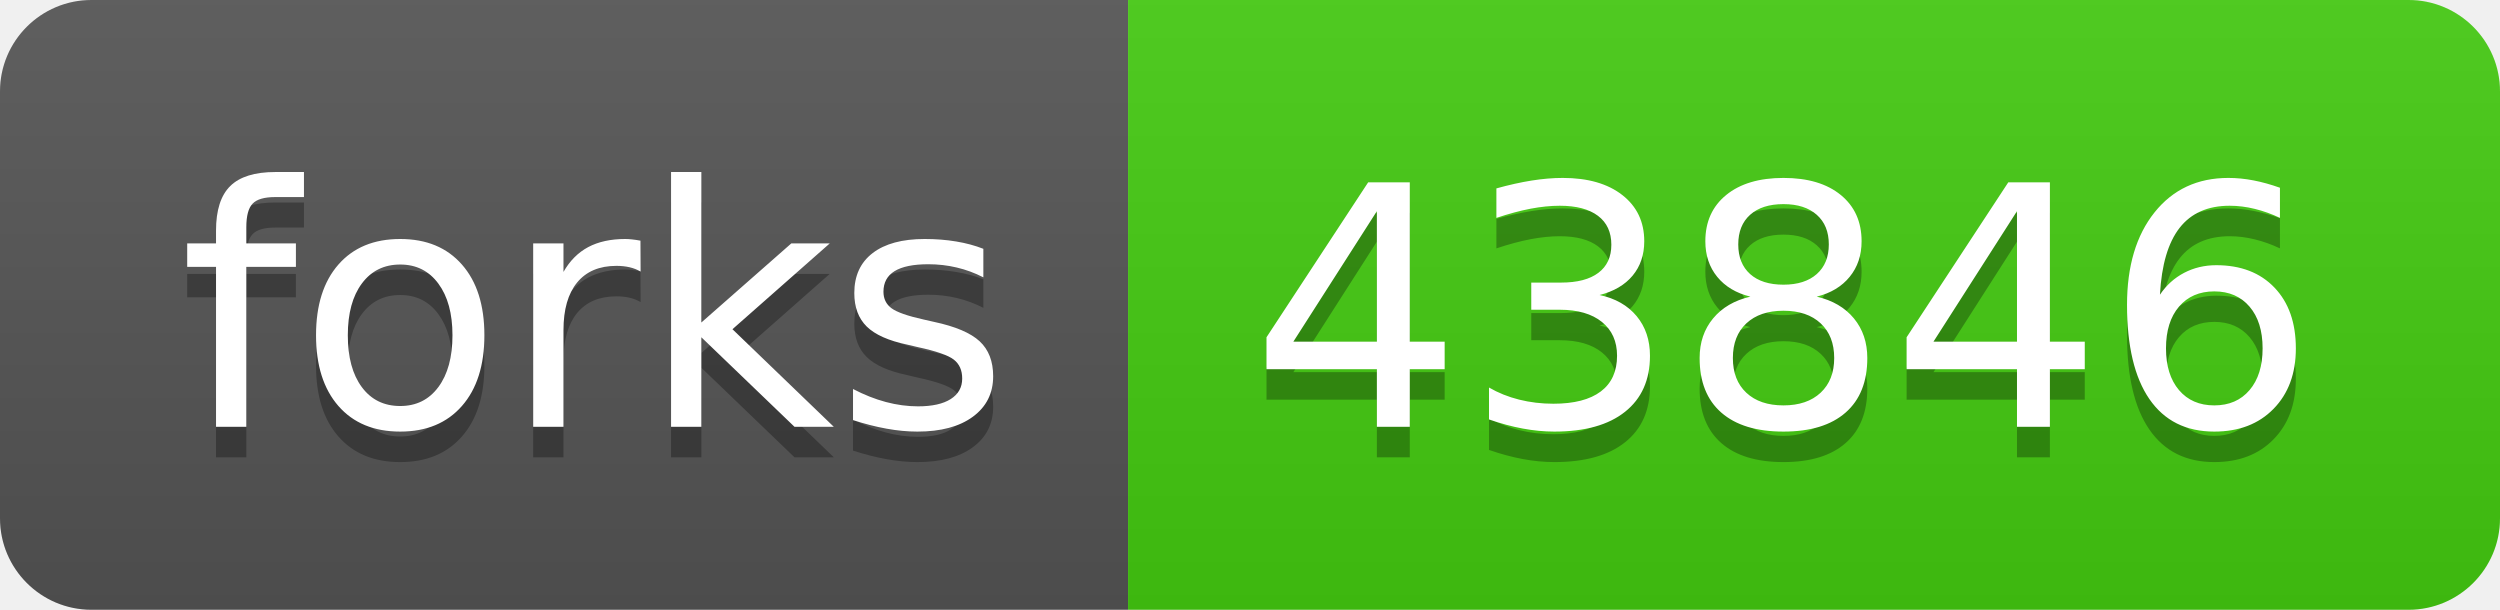
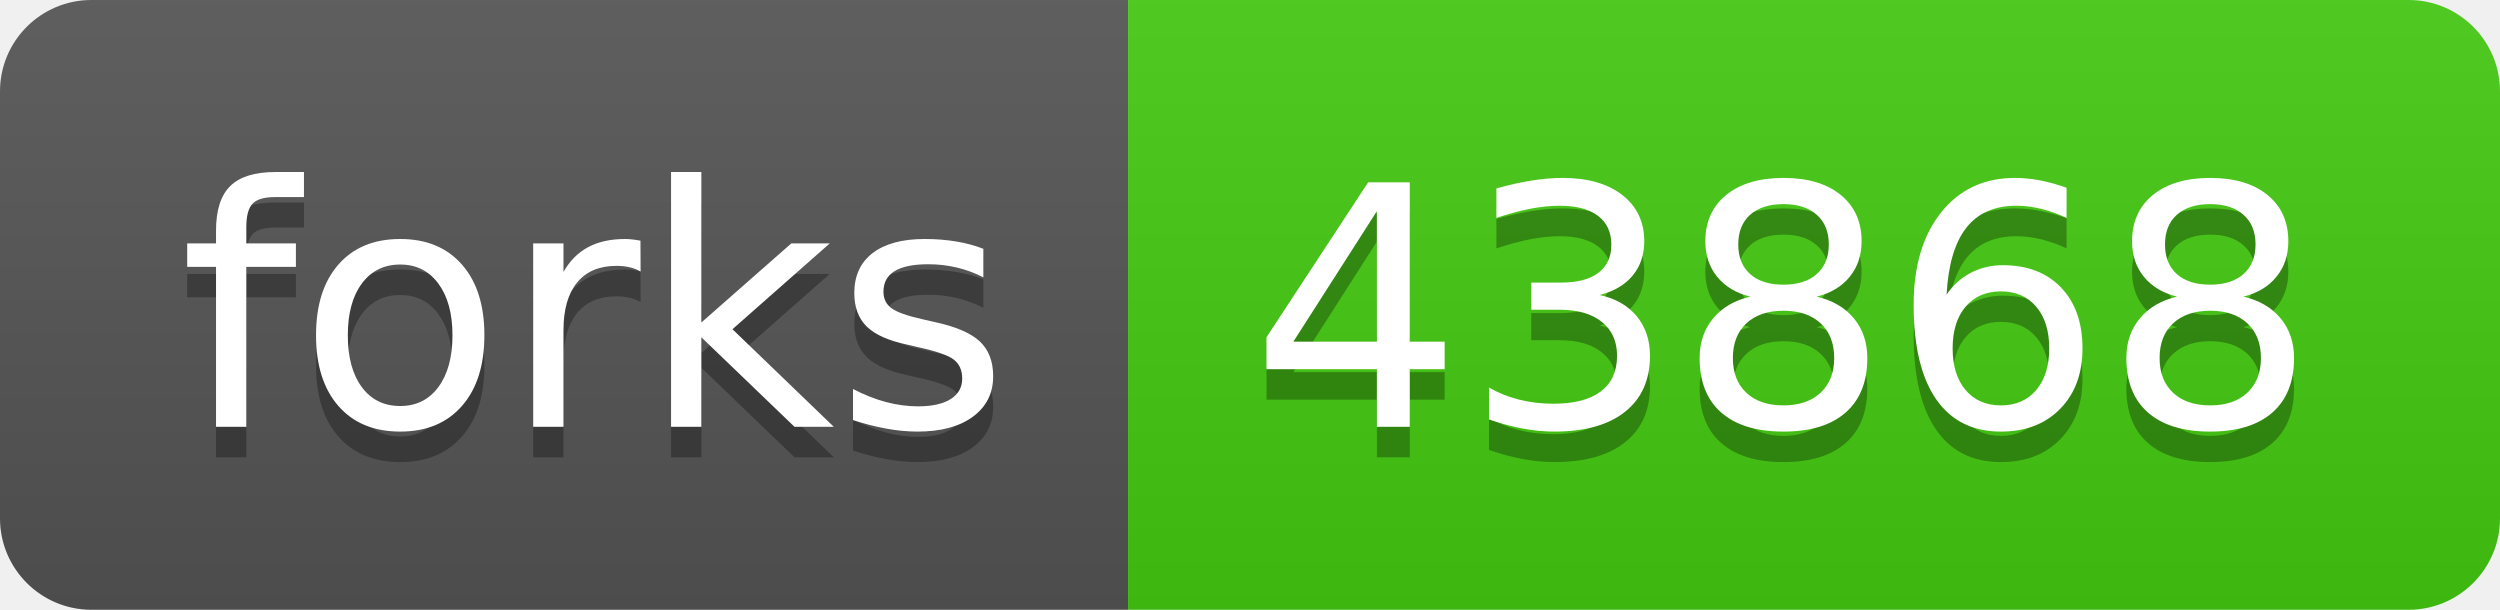
- <svg xmlns="http://www.w3.org/2000/svg" width="82" height="20" role="img" aria-label="forks: 43846">
+ <svg xmlns="http://www.w3.org/2000/svg" width="82" height="20" role="img" aria-label="forks: 43868">
  <linearGradient id="s" x2="0" y2="100%">
    <stop offset="0" stop-color="#bbb" stop-opacity=".1" />
    <stop offset="1" stop-opacity=".1" />
  </linearGradient>
  <clipPath id="r">
    <rect width="82" height="20" rx="3" fill="#fff" />
  </clipPath>
  <g clip-path="url(#r)">
    <rect width="37" height="20" fill="#555" />
    <rect x="37" width="45" height="20" fill="#4c1" />
    <rect width="82" height="20" fill="url(#s)" />
  </g>
  <g fill="#fff" text-anchor="middle" font-family="Verdana,Geneva,DejaVu Sans,sans-serif" text-rendering="geometricPrecision" font-size="110">
    <text aria-hidden="true" x="195" y="150" fill="#010101" fill-opacity=".3" transform="scale(.1)" textLength="270">forks</text>
    <text x="195" y="140" transform="scale(.1)" fill="#fff" textLength="270">forks</text>
-     <text aria-hidden="true" x="585" y="150" fill="#010101" fill-opacity=".3" transform="scale(.1)" textLength="350">43846</text>
-     <text x="585" y="140" transform="scale(.1)" fill="#fff" textLength="350">43846</text>
+     <text aria-hidden="true" x="585" y="150" fill="#010101" fill-opacity=".3" transform="scale(.1)" textLength="350">43868</text>
+     <text x="585" y="140" transform="scale(.1)" fill="#fff" textLength="350">43868</text>
  </g>
</svg>
